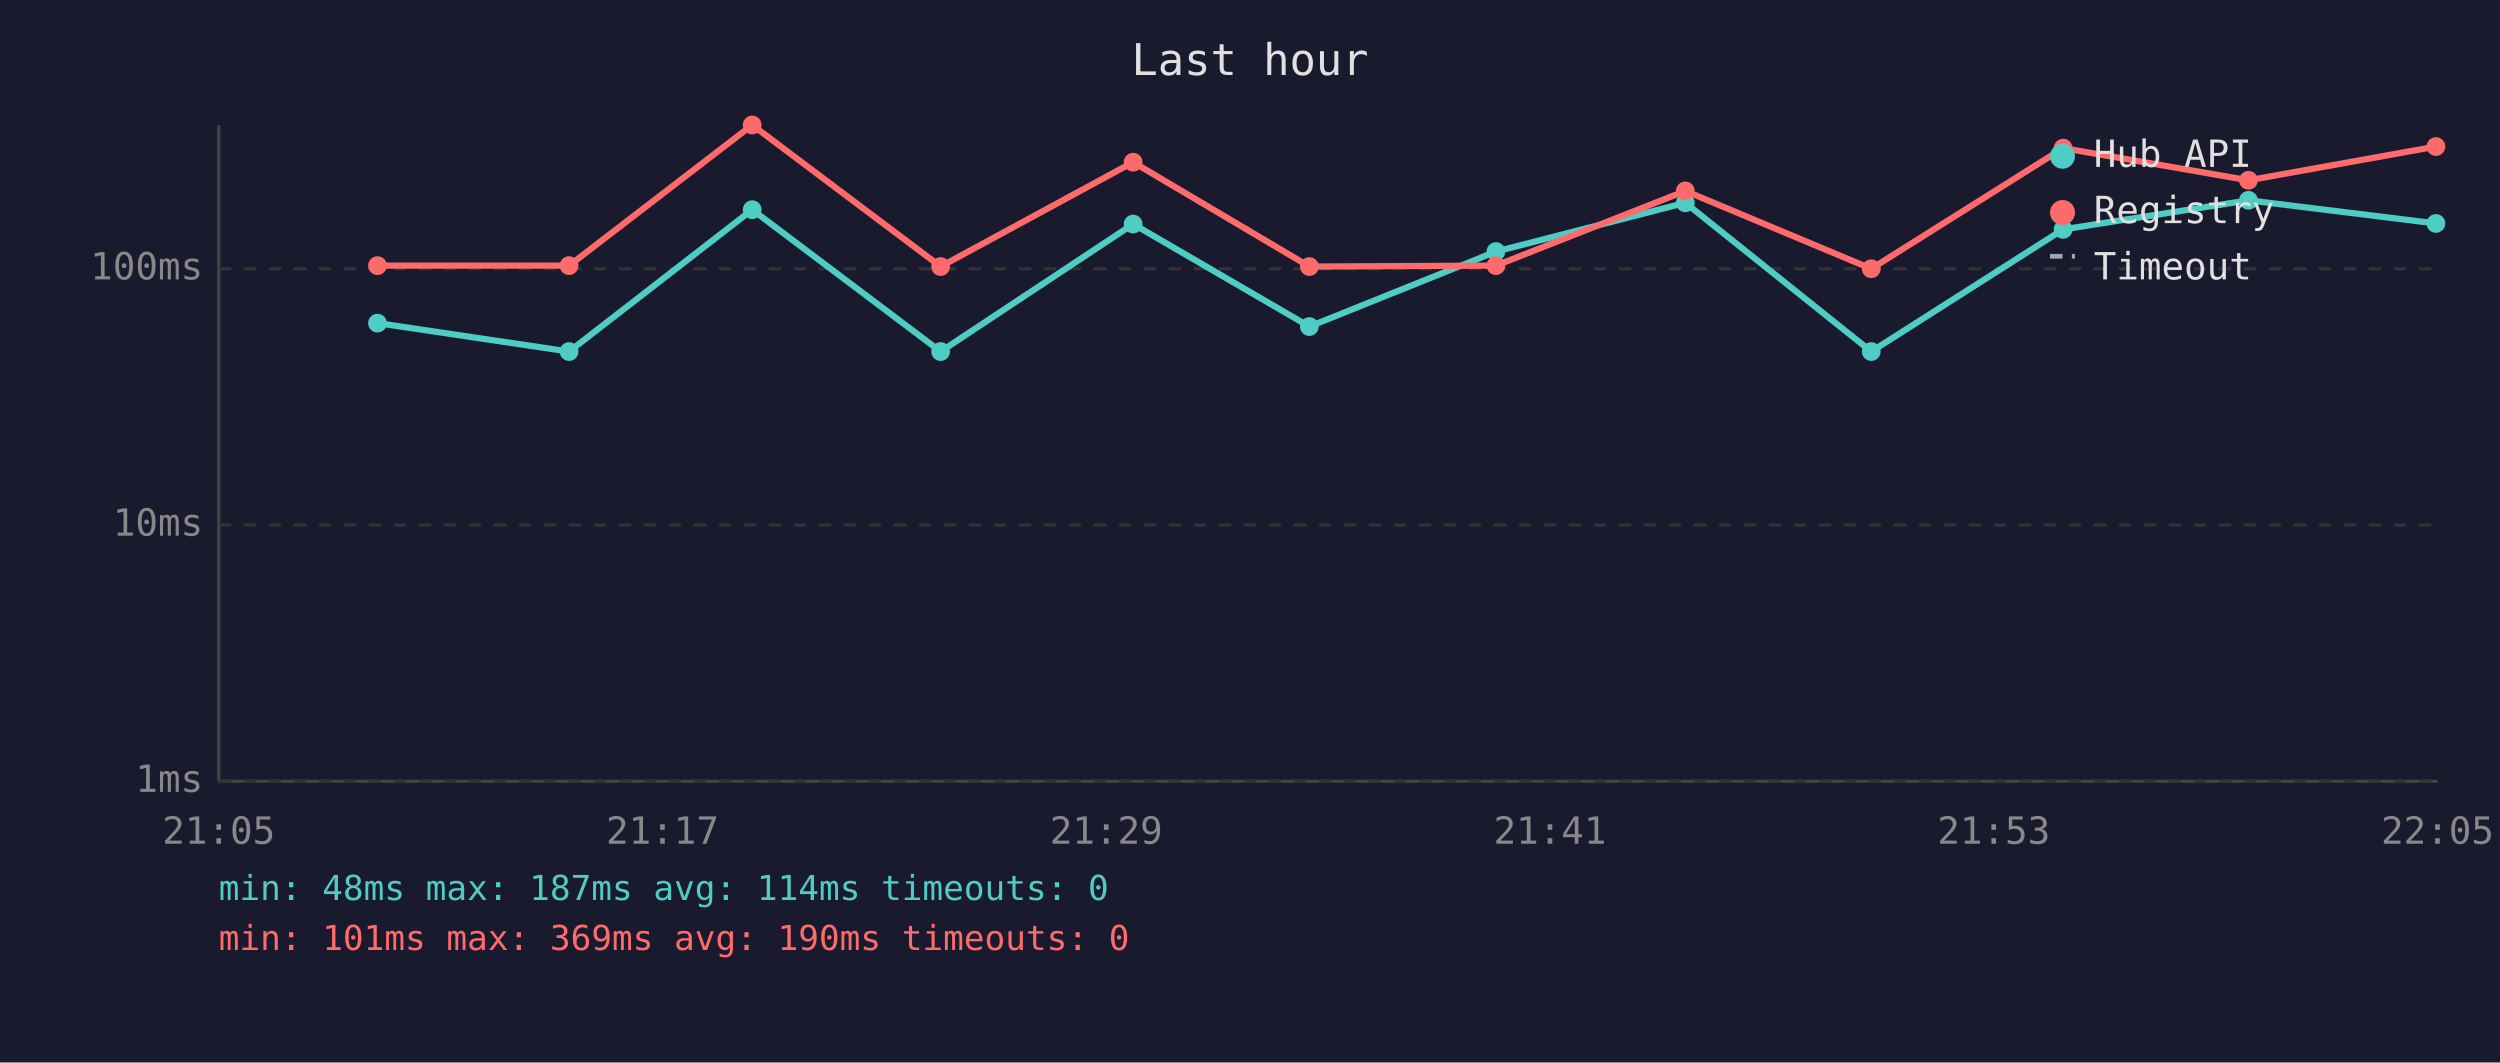
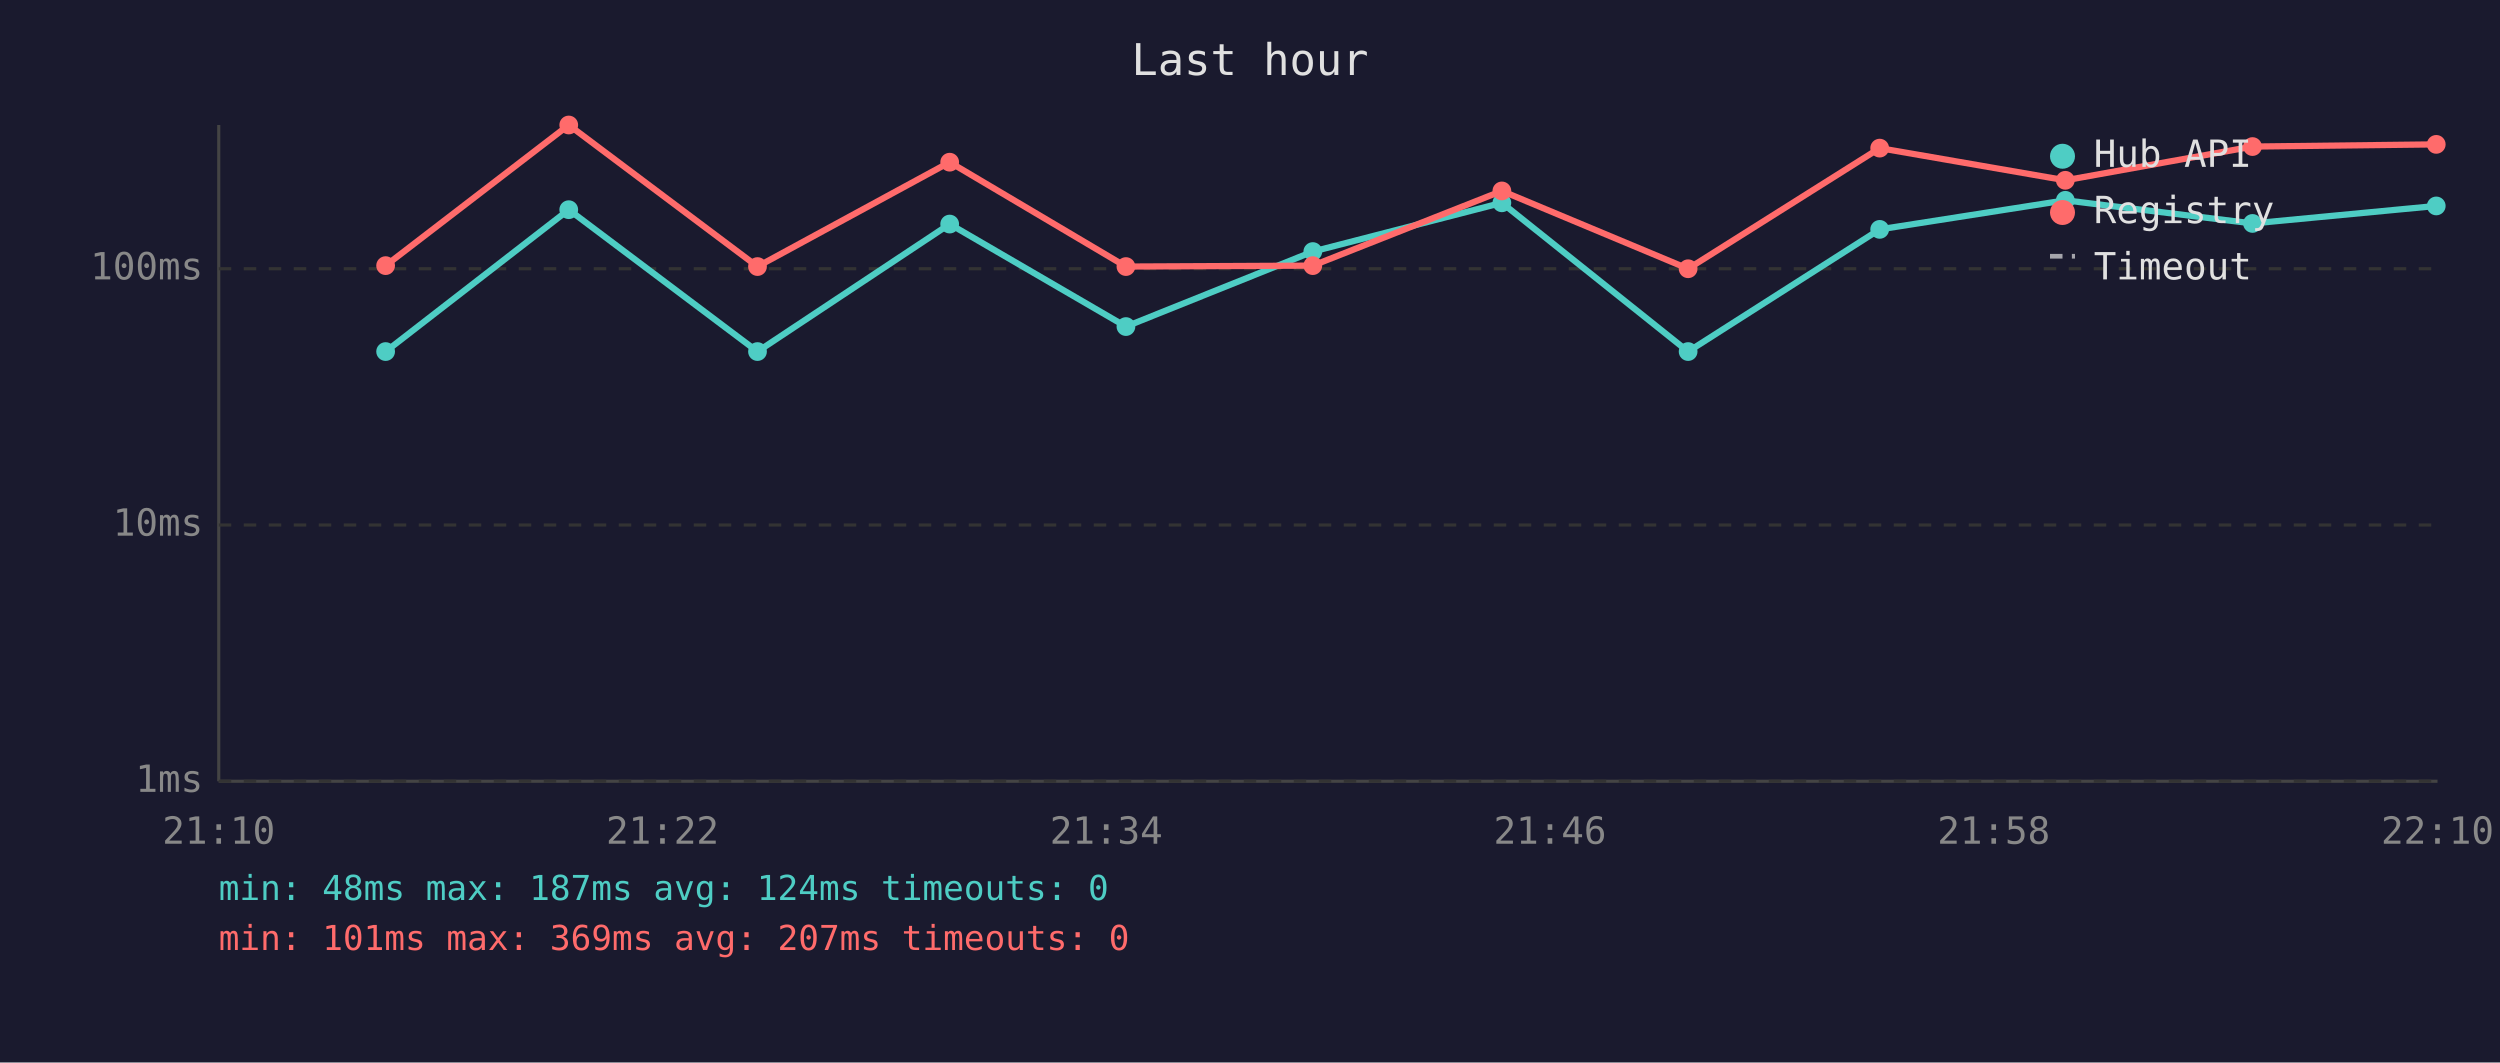
<svg xmlns="http://www.w3.org/2000/svg" viewBox="0 0 800 340" font-family="monospace" font-size="12">
  <rect width="800" height="340" fill="#1a1a2e" />
  <text x="400" y="24" fill="#e0e0e0" font-size="14" text-anchor="middle">Last hour</text>
  <line x1="70" y1="40" x2="70" y2="250" stroke="#444" stroke-width="1" />
  <line x1="70" y1="250" x2="780" y2="250" stroke="#444" stroke-width="1" />
  <line x1="70" y1="250" x2="780" y2="250" stroke="#333" stroke-width="1" stroke-dasharray="4" />
  <text x="65" y="250" fill="#888" text-anchor="end" dominant-baseline="middle">1ms</text>
  <line x1="70" y1="168" x2="780" y2="168" stroke="#333" stroke-width="1" stroke-dasharray="4" />
  <text x="65" y="168" fill="#888" text-anchor="end" dominant-baseline="middle">10ms</text>
  <line x1="70" y1="86" x2="780" y2="86" stroke="#333" stroke-width="1" stroke-dasharray="4" />
  <text x="65" y="86" fill="#888" text-anchor="end" dominant-baseline="middle">100ms</text>
-   <text x="70" y="270" fill="#888" text-anchor="middle">21:05</text>
-   <text x="212" y="270" fill="#888" text-anchor="middle">21:17</text>
-   <text x="354" y="270" fill="#888" text-anchor="middle">21:29</text>
-   <text x="496" y="270" fill="#888" text-anchor="middle">21:41</text>
-   <text x="638" y="270" fill="#888" text-anchor="middle">21:53</text>
-   <text x="780" y="270" fill="#888" text-anchor="middle">22:05</text>
-   <polyline points="120.8,103.4 182.1,112.5 240.7,67.1 301.0,112.5 362.6,71.7 419.0,104.5 478.7,80.5 539.3,64.9 598.8,112.5 660.2,73.4 719.5,64.1 779.5,71.5" fill="none" stroke="#4ecdc4" stroke-width="2" opacity="1" />
-   <circle cx="120.8" cy="103.4" r="3" fill="#4ecdc4" />
-   <circle cx="182.1" cy="112.5" r="3" fill="#4ecdc4" />
-   <circle cx="240.7" cy="67.1" r="3" fill="#4ecdc4" />
-   <circle cx="301.0" cy="112.5" r="3" fill="#4ecdc4" />
-   <circle cx="362.6" cy="71.7" r="3" fill="#4ecdc4" />
-   <circle cx="419.0" cy="104.5" r="3" fill="#4ecdc4" />
-   <circle cx="478.7" cy="80.5" r="3" fill="#4ecdc4" />
-   <circle cx="539.3" cy="64.9" r="3" fill="#4ecdc4" />
-   <circle cx="598.8" cy="112.5" r="3" fill="#4ecdc4" />
-   <circle cx="660.2" cy="73.4" r="3" fill="#4ecdc4" />
-   <circle cx="719.5" cy="64.1" r="3" fill="#4ecdc4" />
-   <circle cx="779.5" cy="71.5" r="3" fill="#4ecdc4" />
-   <polyline points="120.8,85.0 182.1,85.0 240.7,40.0 301.0,85.3 362.6,51.9 419.0,85.3 478.7,85.0 539.3,61.1 598.8,86.0 660.2,47.4 719.5,57.7 779.5,46.9" fill="none" stroke="#ff6b6b" stroke-width="2" opacity="1" />
-   <circle cx="120.8" cy="85.0" r="3" fill="#ff6b6b" />
-   <circle cx="182.1" cy="85.0" r="3" fill="#ff6b6b" />
-   <circle cx="240.7" cy="40.0" r="3" fill="#ff6b6b" />
-   <circle cx="301.0" cy="85.3" r="3" fill="#ff6b6b" />
-   <circle cx="362.6" cy="51.9" r="3" fill="#ff6b6b" />
-   <circle cx="419.0" cy="85.3" r="3" fill="#ff6b6b" />
-   <circle cx="478.7" cy="85.0" r="3" fill="#ff6b6b" />
-   <circle cx="539.3" cy="61.1" r="3" fill="#ff6b6b" />
-   <circle cx="598.8" cy="86.0" r="3" fill="#ff6b6b" />
-   <circle cx="660.2" cy="47.4" r="3" fill="#ff6b6b" />
-   <circle cx="719.5" cy="57.7" r="3" fill="#ff6b6b" />
-   <circle cx="779.5" cy="46.9" r="3" fill="#ff6b6b" />
+   <text x="70" y="270" fill="#888" text-anchor="middle">21:10</text>
+   <text x="212" y="270" fill="#888" text-anchor="middle">21:22</text>
+   <text x="354" y="270" fill="#888" text-anchor="middle">21:34</text>
+   <text x="496" y="270" fill="#888" text-anchor="middle">21:46</text>
+   <text x="638" y="270" fill="#888" text-anchor="middle">21:58</text>
+   <text x="780" y="270" fill="#888" text-anchor="middle">22:10</text>
+   <polyline points="123.4,112.5 182.0,67.1 242.4,112.5 303.9,71.7 360.3,104.5 420.1,80.5 480.6,64.9 540.2,112.5 601.5,73.4 660.9,64.1 720.8,71.5 779.6,65.9" fill="none" stroke="#4ecdc4" stroke-width="2" opacity="1" />
+   <circle cx="123.4" cy="112.5" r="3" fill="#4ecdc4" />
+   <circle cx="182.0" cy="67.1" r="3" fill="#4ecdc4" />
+   <circle cx="242.4" cy="112.5" r="3" fill="#4ecdc4" />
+   <circle cx="303.9" cy="71.7" r="3" fill="#4ecdc4" />
+   <circle cx="360.3" cy="104.5" r="3" fill="#4ecdc4" />
+   <circle cx="420.1" cy="80.5" r="3" fill="#4ecdc4" />
+   <circle cx="480.6" cy="64.9" r="3" fill="#4ecdc4" />
+   <circle cx="540.2" cy="112.5" r="3" fill="#4ecdc4" />
+   <circle cx="601.5" cy="73.4" r="3" fill="#4ecdc4" />
+   <circle cx="660.9" cy="64.1" r="3" fill="#4ecdc4" />
+   <circle cx="720.8" cy="71.5" r="3" fill="#4ecdc4" />
+   <circle cx="779.6" cy="65.9" r="3" fill="#4ecdc4" />
+   <polyline points="123.4,85.0 182.0,40.0 242.4,85.3 303.9,51.9 360.3,85.3 420.1,85.0 480.6,61.1 540.2,86.0 601.5,47.4 660.9,57.7 720.8,46.9 779.6,46.2" fill="none" stroke="#ff6b6b" stroke-width="2" opacity="1" />
+   <circle cx="123.4" cy="85.0" r="3" fill="#ff6b6b" />
+   <circle cx="182.0" cy="40.0" r="3" fill="#ff6b6b" />
+   <circle cx="242.4" cy="85.3" r="3" fill="#ff6b6b" />
+   <circle cx="303.9" cy="51.9" r="3" fill="#ff6b6b" />
+   <circle cx="360.3" cy="85.3" r="3" fill="#ff6b6b" />
+   <circle cx="420.1" cy="85.0" r="3" fill="#ff6b6b" />
+   <circle cx="480.6" cy="61.1" r="3" fill="#ff6b6b" />
+   <circle cx="540.2" cy="86.0" r="3" fill="#ff6b6b" />
+   <circle cx="601.5" cy="47.4" r="3" fill="#ff6b6b" />
+   <circle cx="660.9" cy="57.7" r="3" fill="#ff6b6b" />
+   <circle cx="720.8" cy="46.9" r="3" fill="#ff6b6b" />
+   <circle cx="779.6" cy="46.2" r="3" fill="#ff6b6b" />
  <circle cx="660" cy="50" r="4" fill="#4ecdc4" />
  <text x="670" y="50" fill="#e0e0e0" dominant-baseline="middle">Hub API</text>
  <circle cx="660" cy="68" r="4" fill="#ff6b6b" />
  <text x="670" y="68" fill="#e0e0e0" dominant-baseline="middle">Registry</text>
  <line x1="656" y1="82" x2="664" y2="82" stroke="#e0e0e0" stroke-width="1.5" stroke-dasharray="4,3" opacity="0.7" />
  <text x="670" y="86" fill="#e0e0e0" dominant-baseline="middle">Timeout</text>
-   <text x="70" y="288" fill="#4ecdc4" font-size="11">min: 48ms  max: 187ms  avg: 114ms  timeouts: 0</text>
-   <text x="70" y="304" fill="#ff6b6b" font-size="11">min: 101ms  max: 369ms  avg: 190ms  timeouts: 0</text>
+   <text x="70" y="288" fill="#4ecdc4" font-size="11">min: 48ms  max: 187ms  avg: 124ms  timeouts: 0</text>
+   <text x="70" y="304" fill="#ff6b6b" font-size="11">min: 101ms  max: 369ms  avg: 207ms  timeouts: 0</text>
</svg>
